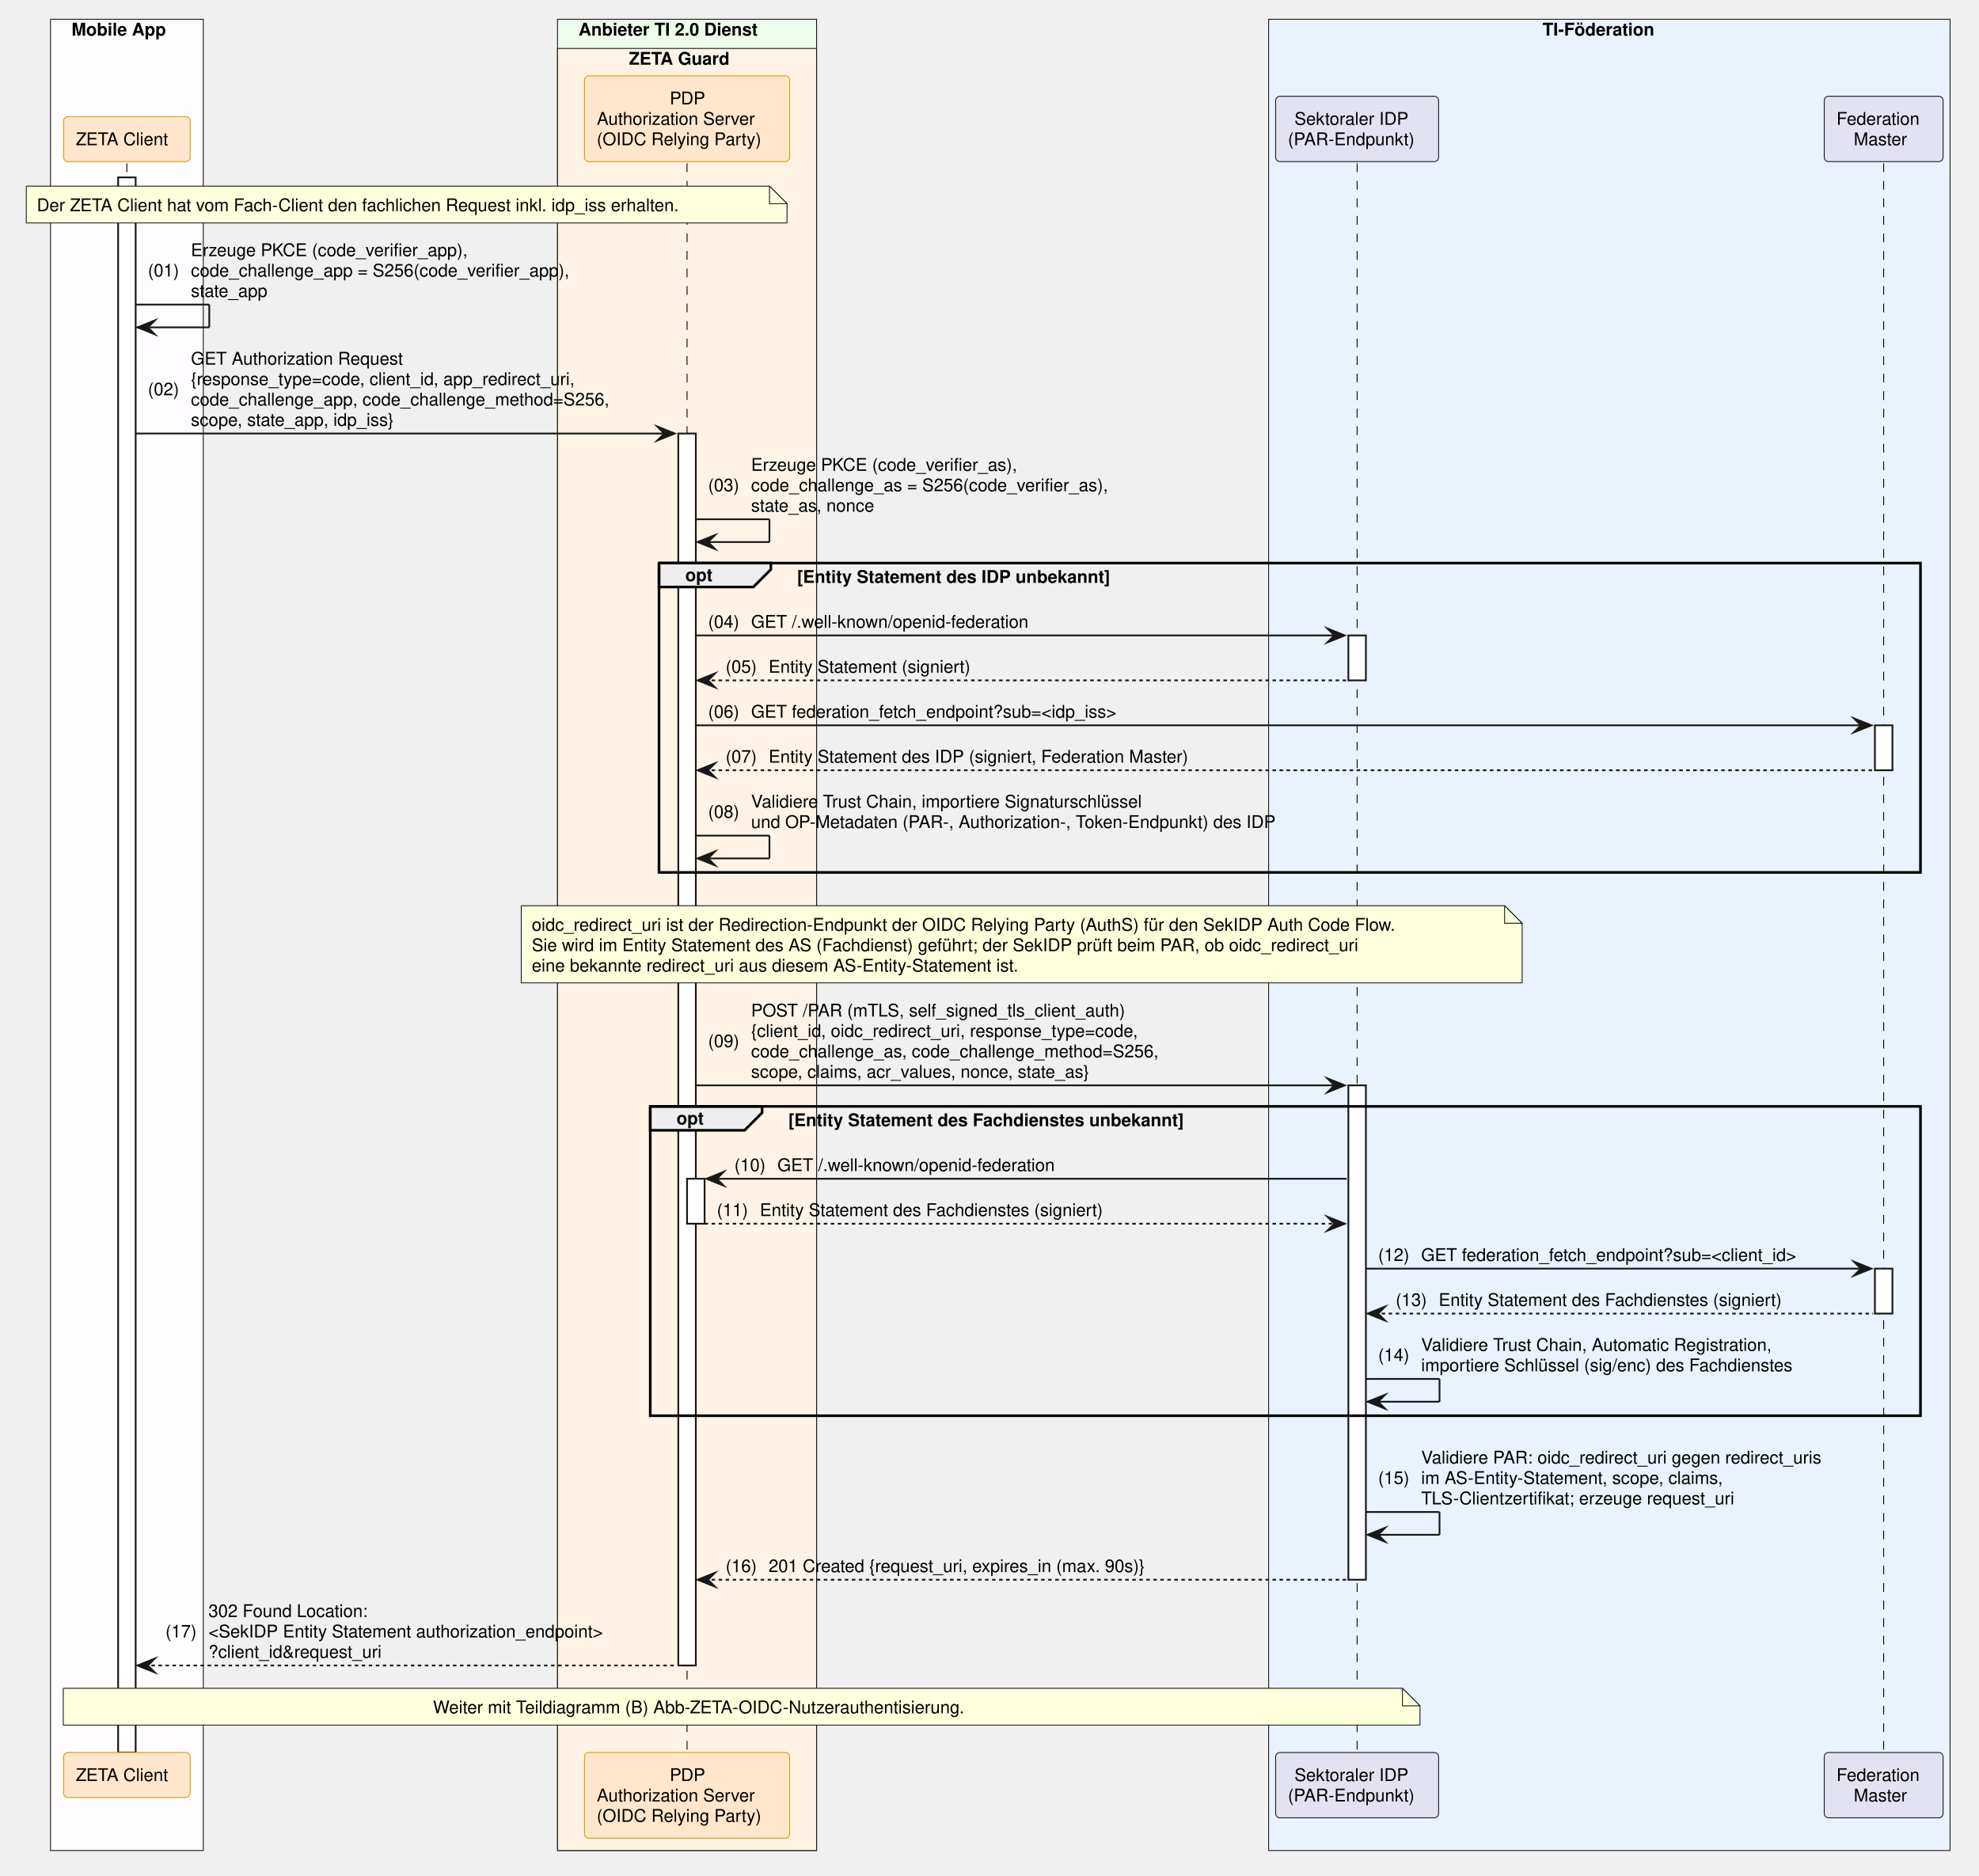
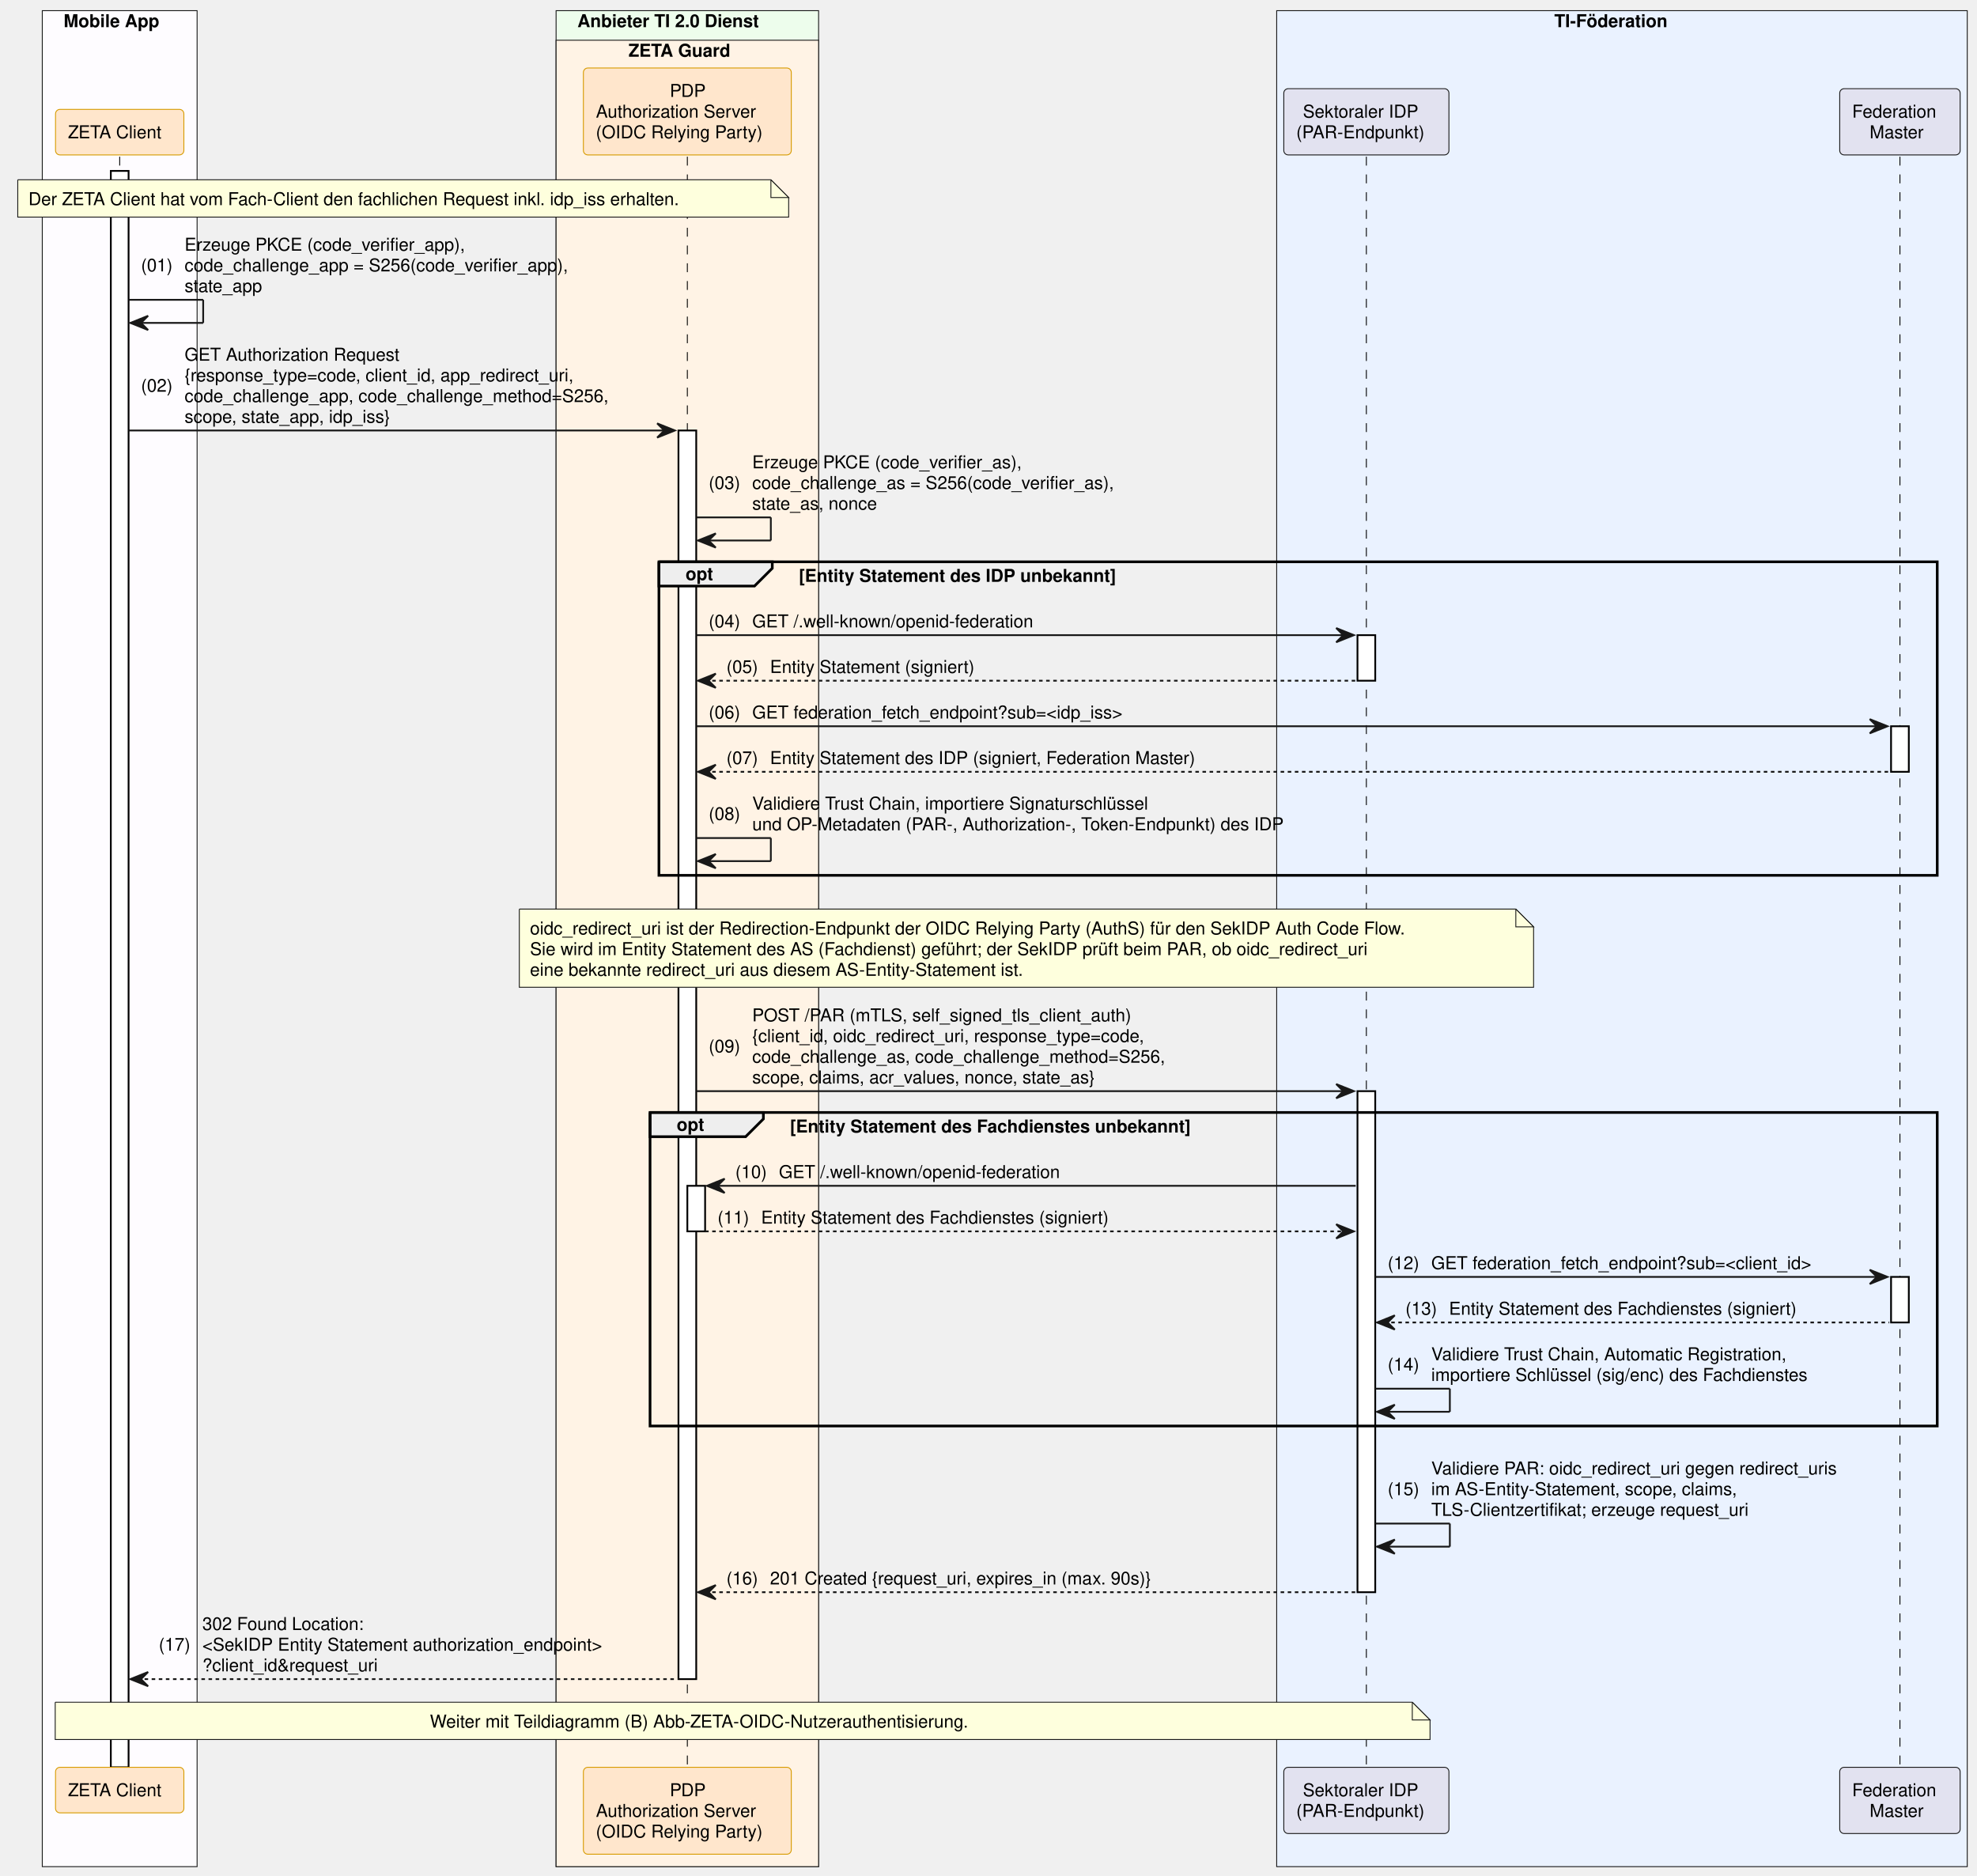
- <svg xmlns="http://www.w3.org/2000/svg" contentStyleType="text/css" data-diagram-type="SEQUENCE" height="1070px" preserveAspectRatio="none" style="width:1129px;height:1070px;background:#FFFFFF;" version="1.1" viewBox="0 0 1129 1070" width="1129px" zoomAndPan="magnify">
+ <svg xmlns="http://www.w3.org/2000/svg" contentStyleType="text/css" data-diagram-type="SEQUENCE" height="1056px" preserveAspectRatio="none" style="width:1113px;height:1056px;background:#FFFFFF;" version="1.1" viewBox="0 0 1113 1056" width="1113px" zoomAndPan="magnify">
  <defs />
  <g>
-     <rect fill="#FEFCFF" height="1044.75" style="stroke:#181818;stroke-width:0.5;" width="87.154" x="28.809" y="11" />
-     <text fill="#000000" font-family="Helvetica" font-size="10" font-weight="700" x="40.809" y="20.282">Mobile App</text>
-     <rect fill="#EDFDEC" height="1044.75" style="stroke:#181818;stroke-width:0.5;" width="147.784" x="318.066" y="11" />
-     <text fill="#000000" font-family="Helvetica" font-size="10" font-weight="700" x="330.066" y="20.282">Anbieter TI 2.0 Dienst</text>
-     <rect fill="#FFF3E5" height="1028.109" style="stroke:#181818;stroke-width:0.5;" width="147.784" x="318.066" y="27.641" />
-     <text fill="#000000" font-family="Helvetica" font-size="10" font-weight="700" x="358.814" y="36.923">ZETA Guard</text>
-     <rect fill="#EAF2FF" height="1044.75" style="stroke:#181818;stroke-width:0.5;" width="388.772" x="723.741" y="11" />
-     <text fill="#000000" font-family="Helvetica" font-size="10" font-weight="700" x="880.022" y="20.282">TI-Föderation</text>
+     <rect fill="#FEFCFF" height="1044.75" style="stroke:#181818;stroke-width:0.5;" width="87.154" x="23.809" y="6" />
+     <text fill="#000000" font-family="Helvetica" font-size="10" font-weight="bold" x="35.809" y="15.282">Mobile App</text>
+     <rect fill="#EDFDEC" height="1044.75" style="stroke:#181818;stroke-width:0.5;" width="147.784" x="313.066" y="6" />
+     <text fill="#000000" font-family="Helvetica" font-size="10" font-weight="bold" x="325.066" y="15.282">Anbieter TI 2.0 Dienst</text>
+     <rect fill="#FFF3E5" height="1028.109" style="stroke:#181818;stroke-width:0.5;" width="147.784" x="313.066" y="22.641" />
+     <text fill="#000000" font-family="Helvetica" font-size="10" font-weight="bold" x="353.814" y="31.923">ZETA Guard</text>
+     <rect fill="#EAF2FF" height="1044.75" style="stroke:#181818;stroke-width:0.5;" width="388.772" x="718.741" y="6" />
+     <text fill="#000000" font-family="Helvetica" font-size="10" font-weight="bold" x="875.022" y="15.282">TI-Föderation</text>
    <g>
-       <rect fill="#000000" fill-opacity="0" height="906.625" width="8" x="68.886" y="93.203" />
-       <line style="stroke:#000000;stroke-width:0.5;stroke-dasharray:5,5;" x1="72.386" x2="72.386" y1="93.203" y2="999.828" />
+       <rect fill="#000000" fill-opacity="0" height="906.625" width="8" x="63.886" y="88.203" />
+       <line style="stroke:#000000;stroke-width:0.5;stroke-dasharray:5.0,5.0;" x1="67.386" x2="67.386" y1="88.203" y2="994.828" />
    </g>
    <g>
-       <rect fill="#FFFFFF" height="898.625" style="stroke:#181818;stroke-width:1;" width="10" x="67.386" y="101.203" />
+       <rect fill="#FFFFFF" height="898.625" style="stroke:#000000;stroke-width:1;" width="10" x="62.386" y="96.203" />
    </g>
    <g>
-       <rect fill="#000000" fill-opacity="0" height="906.625" width="8" x="388.459" y="93.203" />
-       <line style="stroke:#000000;stroke-width:0.5;stroke-dasharray:5,5;" x1="391.959" x2="391.959" y1="93.203" y2="999.828" />
+       <rect fill="#000000" fill-opacity="0" height="906.625" width="8" x="383.459" y="88.203" />
+       <line style="stroke:#000000;stroke-width:0.5;stroke-dasharray:5.0,5.0;" x1="386.959" x2="386.959" y1="88.203" y2="994.828" />
    </g>
    <g>
-       <rect fill="#FFFFFF" height="702.859" style="stroke:#181818;stroke-width:1;" width="10" x="386.959" y="247.328" />
+       <rect fill="#FFFFFF" height="702.859" style="stroke:#000000;stroke-width:1;" width="10" x="381.959" y="242.328" />
    </g>
    <g>
-       <rect fill="#FFFFFF" height="25.641" style="stroke:#181818;stroke-width:1;" width="10" x="391.959" y="672.5" />
+       <rect fill="#FFFFFF" height="25.641" style="stroke:#000000;stroke-width:1;" width="10" x="386.959" y="667.5" />
    </g>
    <g>
-       <rect fill="#000000" fill-opacity="0" height="906.625" width="8" x="770.726" y="93.203" />
-       <line style="stroke:#000000;stroke-width:0.5;stroke-dasharray:5,5;" x1="774.226" x2="774.226" y1="93.203" y2="999.828" />
+       <rect fill="#000000" fill-opacity="0" height="906.625" width="8" x="765.726" y="88.203" />
+       <line style="stroke:#000000;stroke-width:0.5;stroke-dasharray:5.0,5.0;" x1="769.226" x2="769.226" y1="88.203" y2="994.828" />
    </g>
    <g>
-       <rect fill="#FFFFFF" height="25.641" style="stroke:#181818;stroke-width:1;" width="10" x="769.226" y="362.531" />
+       <rect fill="#FFFFFF" height="25.641" style="stroke:#000000;stroke-width:1;" width="10" x="764.226" y="357.531" />
    </g>
    <g>
-       <rect fill="#FFFFFF" height="282.047" style="stroke:#181818;stroke-width:1;" width="10" x="769.226" y="619.219" />
+       <rect fill="#FFFFFF" height="282.047" style="stroke:#000000;stroke-width:1;" width="10" x="764.226" y="614.219" />
    </g>
    <g>
-       <rect fill="#000000" fill-opacity="0" height="906.625" width="8" x="1071.114" y="93.203" />
-       <line style="stroke:#000000;stroke-width:0.5;stroke-dasharray:5,5;" x1="1074.614" x2="1074.614" y1="93.203" y2="999.828" />
+       <rect fill="#000000" fill-opacity="0" height="906.625" width="8" x="1066.114" y="88.203" />
+       <line style="stroke:#000000;stroke-width:0.5;stroke-dasharray:5.0,5.0;" x1="1069.614" x2="1069.614" y1="88.203" y2="994.828" />
    </g>
    <g>
-       <rect fill="#FFFFFF" height="25.641" style="stroke:#181818;stroke-width:1;" width="10" x="1069.614" y="413.812" />
+       <rect fill="#FFFFFF" height="25.641" style="stroke:#000000;stroke-width:1;" width="10" x="1064.614" y="408.812" />
    </g>
    <g>
-       <rect fill="#FFFFFF" height="25.641" style="stroke:#181818;stroke-width:1;" width="10" x="1069.614" y="723.781" />
+       <rect fill="#FFFFFF" height="25.641" style="stroke:#000000;stroke-width:1;" width="10" x="1064.614" y="718.781" />
    </g>
-     <rect fill="#FFE6CC" height="25.641" rx="2.5" ry="2.5" style="stroke:#D79B00;stroke-width:0.5;" width="72.247" x="36.263" y="66.562" />
-     <text fill="#000000" font-family="Helvetica" font-size="10" x="43.263" y="82.845">ZETA Client</text>
-     <rect fill="#FFE6CC" height="48.922" rx="2.5" ry="2.5" style="stroke:#D79B00;stroke-width:0.5;" width="117.032" x="333.442" y="43.281" />
-     <text fill="#000000" font-family="Helvetica" font-size="10" x="382.078" y="59.563">PDP</text>
-     <text fill="#000000" font-family="Helvetica" font-size="10" x="340.484" y="71.204">Authorization Server</text>
-     <text fill="#000000" font-family="Helvetica" font-size="10" x="340.442" y="82.845">(OIDC Relying Party)</text>
-     <rect fill="#E2E2F0" height="37.281" rx="2.5" ry="2.5" style="stroke:#181818;stroke-width:0.5;" width="92.97" x="727.741" y="54.922" />
-     <text fill="#000000" font-family="Helvetica" font-size="10" x="738.491" y="71.204">Sektoraler IDP</text>
-     <text fill="#000000" font-family="Helvetica" font-size="10" x="734.741" y="82.845">(PAR-Endpunkt)</text>
-     <rect fill="#E2E2F0" height="37.281" rx="2.5" ry="2.5" style="stroke:#181818;stroke-width:0.5;" width="67.799" x="1040.714" y="54.922" />
-     <text fill="#000000" font-family="Helvetica" font-size="10" x="1047.714" y="71.204">Federation</text>
-     <text fill="#000000" font-family="Helvetica" font-size="10" x="1057.539" y="82.845">Master</text>
-     <rect fill="#FFE6CC" height="25.641" rx="2.5" ry="2.5" style="stroke:#D79B00;stroke-width:0.5;" width="72.247" x="36.263" y="999.828" />
-     <text fill="#000000" font-family="Helvetica" font-size="10" x="43.263" y="1016.11">ZETA Client</text>
-     <rect fill="#FFE6CC" height="48.922" rx="2.5" ry="2.5" style="stroke:#D79B00;stroke-width:0.5;" width="117.032" x="333.442" y="999.828" />
-     <text fill="#000000" font-family="Helvetica" font-size="10" x="382.078" y="1016.11">PDP</text>
-     <text fill="#000000" font-family="Helvetica" font-size="10" x="340.484" y="1027.751">Authorization Server</text>
-     <text fill="#000000" font-family="Helvetica" font-size="10" x="340.442" y="1039.392">(OIDC Relying Party)</text>
-     <rect fill="#E2E2F0" height="37.281" rx="2.5" ry="2.5" style="stroke:#181818;stroke-width:0.5;" width="92.97" x="727.741" y="999.828" />
-     <text fill="#000000" font-family="Helvetica" font-size="10" x="738.491" y="1016.11">Sektoraler IDP</text>
-     <text fill="#000000" font-family="Helvetica" font-size="10" x="734.741" y="1027.751">(PAR-Endpunkt)</text>
-     <rect fill="#E2E2F0" height="37.281" rx="2.5" ry="2.5" style="stroke:#181818;stroke-width:0.5;" width="67.799" x="1040.714" y="999.828" />
-     <text fill="#000000" font-family="Helvetica" font-size="10" x="1047.714" y="1016.11">Federation</text>
-     <text fill="#000000" font-family="Helvetica" font-size="10" x="1057.539" y="1027.751">Master</text>
-     <path d="M15,106.203 L15,127.203 L449,127.203 L449,116.203 L439,106.203 L15,106.203" fill="#FEFFDD" style="stroke:#181818;stroke-width:0.5;" />
-     <path d="M439,106.203 L439,116.203 L449,116.203 L439,106.203" fill="#FEFFDD" style="stroke:#181818;stroke-width:0.5;" />
-     <text fill="#000000" font-family="Helvetica" font-size="10" x="21" y="120.485">Der ZETA Client hat vom Fach-Client den fachlichen Request inkl. idp_iss erhalten.</text>
-     <line style="stroke:#181818;stroke-width:1;" x1="77.386" x2="119.386" y1="173.766" y2="173.766" />
-     <line style="stroke:#181818;stroke-width:1;" x1="119.386" x2="119.386" y1="173.766" y2="186.766" />
-     <line style="stroke:#181818;stroke-width:1;" x1="78.386" x2="119.386" y1="186.766" y2="186.766" />
-     <polygon fill="#181818" points="88.386,182.766,78.386,186.766,88.386,190.766,84.386,186.766" style="stroke:#181818;stroke-width:1;stroke-linejoin:miter;stroke-miterlimit:10;" />
-     <text fill="#000000" font-family="Helvetica" font-size="10" x="84.386" y="157.767">(01)</text>
-     <text fill="#000000" font-family="Helvetica" font-size="10" x="108.914" y="146.126">Erzeuge PKCE (code_verifier_app),</text>
-     <text fill="#000000" font-family="Helvetica" font-size="10" x="108.914" y="157.767">code_challenge_app = S256(code_verifier_app),</text>
-     <text fill="#000000" font-family="Helvetica" font-size="10" x="108.914" y="169.407">state_app</text>
-     <polygon fill="#181818" points="374.959,243.328,384.959,247.328,374.959,251.328,378.959,247.328" style="stroke:#181818;stroke-width:1;stroke-linejoin:miter;stroke-miterlimit:10;" />
-     <line style="stroke:#181818;stroke-width:1;" x1="77.386" x2="380.959" y1="247.328" y2="247.328" />
-     <text fill="#000000" font-family="Helvetica" font-size="10" x="84.386" y="225.509">(02)</text>
-     <text fill="#000000" font-family="Helvetica" font-size="10" x="108.914" y="208.048">GET Authorization Request</text>
-     <text fill="#000000" font-family="Helvetica" font-size="10" x="108.914" y="219.689">{response_type=code, client_id, app_redirect_uri,</text>
-     <text fill="#000000" font-family="Helvetica" font-size="10" x="108.914" y="231.329">code_challenge_app, code_challenge_method=S256,</text>
-     <text fill="#000000" font-family="Helvetica" font-size="10" x="108.914" y="242.97">scope, state_app, idp_iss}</text>
-     <line style="stroke:#181818;stroke-width:1;" x1="396.959" x2="438.959" y1="296.25" y2="296.25" />
-     <line style="stroke:#181818;stroke-width:1;" x1="438.959" x2="438.959" y1="296.25" y2="309.25" />
-     <line style="stroke:#181818;stroke-width:1;" x1="397.959" x2="438.959" y1="309.25" y2="309.25" />
-     <polygon fill="#181818" points="407.959,305.25,397.959,309.25,407.959,313.25,403.959,309.25" style="stroke:#181818;stroke-width:1;stroke-linejoin:miter;stroke-miterlimit:10;" />
-     <text fill="#000000" font-family="Helvetica" font-size="10" x="403.959" y="280.251">(03)</text>
-     <text fill="#000000" font-family="Helvetica" font-size="10" x="428.486" y="268.61">Erzeuge PKCE (code_verifier_as),</text>
-     <text fill="#000000" font-family="Helvetica" font-size="10" x="428.486" y="280.251">code_challenge_as = S256(code_verifier_as),</text>
-     <text fill="#000000" font-family="Helvetica" font-size="10" x="428.486" y="291.892">state_as, nonce</text>
-     <path d="M375.959,321.25 L439.767,321.25 L439.767,324.891 L429.767,334.891 L375.959,334.891 L375.959,321.25" fill="#EEEEEE" style="stroke:#000000;stroke-width:1.5;" />
-     <rect fill="none" height="176.484" style="stroke:#000000;stroke-width:1.5;" width="719.655" x="375.959" y="321.25" />
-     <text fill="#000000" font-family="Helvetica" font-size="10" font-weight="700" x="390.959" y="331.532">opt</text>
-     <text fill="#000000" font-family="Helvetica" font-size="10" font-weight="700" x="454.767" y="332.532">[Entity Statement des IDP unbekannt]</text>
-     <polygon fill="#181818" points="757.226,358.531,767.226,362.531,757.226,366.531,761.226,362.531" style="stroke:#181818;stroke-width:1;stroke-linejoin:miter;stroke-miterlimit:10;" />
-     <line style="stroke:#181818;stroke-width:1;" x1="396.959" x2="763.226" y1="362.531" y2="362.531" />
-     <text fill="#000000" font-family="Helvetica" font-size="10" x="403.959" y="358.173">(04)</text>
-     <text fill="#000000" font-family="Helvetica" font-size="10" x="428.486" y="358.173">GET /.well-known/openid-federation</text>
-     <polygon fill="#181818" points="407.959,384.172,397.959,388.172,407.959,392.172,403.959,388.172" style="stroke:#181818;stroke-width:1;stroke-linejoin:miter;stroke-miterlimit:10;" />
-     <line style="stroke:#181818;stroke-width:1;stroke-dasharray:2,2;" x1="401.959" x2="768.226" y1="388.172" y2="388.172" />
-     <text fill="#000000" font-family="Helvetica" font-size="10" x="413.959" y="383.813">(05)</text>
-     <text fill="#000000" font-family="Helvetica" font-size="10" x="438.486" y="383.813">Entity Statement (signiert)</text>
-     <polygon fill="#181818" points="1057.614,409.812,1067.614,413.812,1057.614,417.812,1061.614,413.812" style="stroke:#181818;stroke-width:1;stroke-linejoin:miter;stroke-miterlimit:10;" />
-     <line style="stroke:#181818;stroke-width:1;" x1="396.959" x2="1063.614" y1="413.812" y2="413.812" />
-     <text fill="#000000" font-family="Helvetica" font-size="10" x="403.959" y="409.454">(06)</text>
-     <text fill="#000000" font-family="Helvetica" font-size="10" x="428.486" y="409.454">GET federation_fetch_endpoint?sub=&lt;idp_iss&gt;</text>
-     <polygon fill="#181818" points="407.959,435.453,397.959,439.453,407.959,443.453,403.959,439.453" style="stroke:#181818;stroke-width:1;stroke-linejoin:miter;stroke-miterlimit:10;" />
-     <line style="stroke:#181818;stroke-width:1;stroke-dasharray:2,2;" x1="401.959" x2="1068.614" y1="439.453" y2="439.453" />
-     <text fill="#000000" font-family="Helvetica" font-size="10" x="413.959" y="435.095">(07)</text>
-     <text fill="#000000" font-family="Helvetica" font-size="10" x="438.486" y="435.095">Entity Statement des IDP (signiert, Federation Master)</text>
-     <line style="stroke:#181818;stroke-width:1;" x1="396.959" x2="438.959" y1="476.734" y2="476.734" />
-     <line style="stroke:#181818;stroke-width:1;" x1="438.959" x2="438.959" y1="476.734" y2="489.734" />
-     <line style="stroke:#181818;stroke-width:1;" x1="397.959" x2="438.959" y1="489.734" y2="489.734" />
-     <polygon fill="#181818" points="407.959,485.734,397.959,489.734,407.959,493.734,403.959,489.734" style="stroke:#181818;stroke-width:1;stroke-linejoin:miter;stroke-miterlimit:10;" />
-     <text fill="#000000" font-family="Helvetica" font-size="10" x="403.959" y="466.556">(08)</text>
-     <text fill="#000000" font-family="Helvetica" font-size="10" x="428.486" y="460.735">Validiere Trust Chain, importiere Signaturschlüssel</text>
-     <text fill="#000000" font-family="Helvetica" font-size="10" x="428.486" y="472.376">und OP-Metadaten (PAR-, Authorization-, Token-Endpunkt) des IDP</text>
-     <path d="M297.368,516.734 L297.368,560.734 L868.368,560.734 L868.368,526.734 L858.368,516.734 L297.368,516.734" fill="#FEFFDD" style="stroke:#181818;stroke-width:0.5;" />
-     <path d="M858.368,516.734 L858.368,526.734 L868.368,526.734 L858.368,516.734" fill="#FEFFDD" style="stroke:#181818;stroke-width:0.5;" />
-     <text fill="#000000" font-family="Helvetica" font-size="10" x="303.368" y="531.017">oidc_redirect_uri ist der Redirection-Endpunkt der OIDC Relying Party (AuthS) für den SekIDP Auth Code Flow.</text>
-     <text fill="#000000" font-family="Helvetica" font-size="10" x="303.368" y="542.657">Sie wird im Entity Statement des AS (Fachdienst) geführt; der SekIDP prüft beim PAR, ob oidc_redirect_uri</text>
-     <text fill="#000000" font-family="Helvetica" font-size="10" x="303.368" y="554.298">eine bekannte redirect_uri aus diesem AS-Entity-Statement ist.</text>
-     <polygon fill="#181818" points="757.226,615.219,767.226,619.219,757.226,623.219,761.226,619.219" style="stroke:#181818;stroke-width:1;stroke-linejoin:miter;stroke-miterlimit:10;" />
-     <line style="stroke:#181818;stroke-width:1;" x1="396.959" x2="763.226" y1="619.219" y2="619.219" />
-     <text fill="#000000" font-family="Helvetica" font-size="10" x="403.959" y="597.399">(09)</text>
-     <text fill="#000000" font-family="Helvetica" font-size="10" x="428.486" y="579.938">POST /PAR (mTLS, self_signed_tls_client_auth)</text>
-     <text fill="#000000" font-family="Helvetica" font-size="10" x="428.486" y="591.579">{client_id, oidc_redirect_uri, response_type=code,</text>
-     <text fill="#000000" font-family="Helvetica" font-size="10" x="428.486" y="603.22">code_challenge_as, code_challenge_method=S256,</text>
-     <text fill="#000000" font-family="Helvetica" font-size="10" x="428.486" y="614.86">scope, claims, acr_values, nonce, state_as}</text>
-     <path d="M370.959,631.219 L434.767,631.219 L434.767,634.859 L424.767,644.859 L370.959,644.859 L370.959,631.219" fill="#EEEEEE" style="stroke:#000000;stroke-width:1.5;" />
-     <rect fill="none" height="176.484" style="stroke:#000000;stroke-width:1.5;" width="724.655" x="370.959" y="631.219" />
-     <text fill="#000000" font-family="Helvetica" font-size="10" font-weight="700" x="385.959" y="641.501">opt</text>
-     <text fill="#000000" font-family="Helvetica" font-size="10" font-weight="700" x="449.767" y="642.501">[Entity Statement des Fachdienstes unbekannt]</text>
-     <polygon fill="#181818" points="412.959,668.5,402.959,672.5,412.959,676.5,408.959,672.5" style="stroke:#181818;stroke-width:1;stroke-linejoin:miter;stroke-miterlimit:10;" />
-     <line style="stroke:#181818;stroke-width:1;" x1="406.959" x2="768.226" y1="672.5" y2="672.5" />
-     <text fill="#000000" font-family="Helvetica" font-size="10" x="418.959" y="668.142">(10)</text>
-     <text fill="#000000" font-family="Helvetica" font-size="10" x="443.486" y="668.142">GET /.well-known/openid-federation</text>
-     <polygon fill="#181818" points="757.226,694.141,767.226,698.141,757.226,702.141,761.226,698.141" style="stroke:#181818;stroke-width:1;stroke-linejoin:miter;stroke-miterlimit:10;" />
-     <line style="stroke:#181818;stroke-width:1;stroke-dasharray:2,2;" x1="401.959" x2="763.226" y1="698.141" y2="698.141" />
-     <text fill="#000000" font-family="Helvetica" font-size="10" x="408.959" y="693.782">(11)</text>
-     <text fill="#000000" font-family="Helvetica" font-size="10" x="433.486" y="693.782">Entity Statement des Fachdienstes (signiert)</text>
-     <polygon fill="#181818" points="1057.614,719.781,1067.614,723.781,1057.614,727.781,1061.614,723.781" style="stroke:#181818;stroke-width:1;stroke-linejoin:miter;stroke-miterlimit:10;" />
-     <line style="stroke:#181818;stroke-width:1;" x1="779.226" x2="1063.614" y1="723.781" y2="723.781" />
-     <text fill="#000000" font-family="Helvetica" font-size="10" x="786.226" y="719.423">(12)</text>
-     <text fill="#000000" font-family="Helvetica" font-size="10" x="810.753" y="719.423">GET federation_fetch_endpoint?sub=&lt;client_id&gt;</text>
-     <polygon fill="#181818" points="790.226,745.422,780.226,749.422,790.226,753.422,786.226,749.422" style="stroke:#181818;stroke-width:1;stroke-linejoin:miter;stroke-miterlimit:10;" />
-     <line style="stroke:#181818;stroke-width:1;stroke-dasharray:2,2;" x1="784.226" x2="1068.614" y1="749.422" y2="749.422" />
-     <text fill="#000000" font-family="Helvetica" font-size="10" x="796.226" y="745.063">(13)</text>
-     <text fill="#000000" font-family="Helvetica" font-size="10" x="820.753" y="745.063">Entity Statement des Fachdienstes (signiert)</text>
-     <line style="stroke:#181818;stroke-width:1;" x1="779.226" x2="821.226" y1="786.703" y2="786.703" />
-     <line style="stroke:#181818;stroke-width:1;" x1="821.226" x2="821.226" y1="786.703" y2="799.703" />
-     <line style="stroke:#181818;stroke-width:1;" x1="780.226" x2="821.226" y1="799.703" y2="799.703" />
-     <polygon fill="#181818" points="790.226,795.703,780.226,799.703,790.226,803.703,786.226,799.703" style="stroke:#181818;stroke-width:1;stroke-linejoin:miter;stroke-miterlimit:10;" />
-     <text fill="#000000" font-family="Helvetica" font-size="10" x="786.226" y="776.524">(14)</text>
-     <text fill="#000000" font-family="Helvetica" font-size="10" x="810.753" y="770.704">Validiere Trust Chain, Automatic Registration,</text>
-     <text fill="#000000" font-family="Helvetica" font-size="10" x="810.753" y="782.345">importiere Schlüssel (sig/enc) des Fachdienstes</text>
-     <line style="stroke:#181818;stroke-width:1;" x1="779.226" x2="821.226" y1="862.625" y2="862.625" />
-     <line style="stroke:#181818;stroke-width:1;" x1="821.226" x2="821.226" y1="862.625" y2="875.625" />
-     <line style="stroke:#181818;stroke-width:1;" x1="780.226" x2="821.226" y1="875.625" y2="875.625" />
-     <polygon fill="#181818" points="790.226,871.625,780.226,875.625,790.226,879.625,786.226,875.625" style="stroke:#181818;stroke-width:1;stroke-linejoin:miter;stroke-miterlimit:10;" />
-     <text fill="#000000" font-family="Helvetica" font-size="10" x="786.226" y="846.626">(15)</text>
-     <text fill="#000000" font-family="Helvetica" font-size="10" x="810.753" y="834.985">Validiere PAR: oidc_redirect_uri gegen redirect_uris</text>
-     <text fill="#000000" font-family="Helvetica" font-size="10" x="810.753" y="846.626">im AS-Entity-Statement, scope, claims,</text>
-     <text fill="#000000" font-family="Helvetica" font-size="10" x="810.753" y="858.267">TLS-Clientzertifikat; erzeuge request_uri</text>
-     <polygon fill="#181818" points="407.959,897.266,397.959,901.266,407.959,905.266,403.959,901.266" style="stroke:#181818;stroke-width:1;stroke-linejoin:miter;stroke-miterlimit:10;" />
-     <line style="stroke:#181818;stroke-width:1;stroke-dasharray:2,2;" x1="401.959" x2="768.226" y1="901.266" y2="901.266" />
-     <text fill="#000000" font-family="Helvetica" font-size="10" x="413.959" y="896.907">(16)</text>
-     <text fill="#000000" font-family="Helvetica" font-size="10" x="438.486" y="896.907">201 Created {request_uri, expires_in (max. 90s)}</text>
-     <polygon fill="#181818" points="88.386,946.188,78.386,950.188,88.386,954.188,84.386,950.188" style="stroke:#181818;stroke-width:1;stroke-linejoin:miter;stroke-miterlimit:10;" />
-     <line style="stroke:#181818;stroke-width:1;stroke-dasharray:2,2;" x1="82.386" x2="385.959" y1="950.188" y2="950.188" />
-     <text fill="#000000" font-family="Helvetica" font-size="10" x="94.386" y="934.188">(17)</text>
-     <text fill="#000000" font-family="Helvetica" font-size="10" x="118.914" y="922.548">302 Found Location:</text>
-     <text fill="#000000" font-family="Helvetica" font-size="10" x="118.914" y="934.188">&lt;SekIDP Entity Statement authorization_endpoint&gt;</text>
-     <text fill="#000000" font-family="Helvetica" font-size="10" x="118.914" y="945.829">?client_id&amp;request_uri</text>
-     <path d="M36.082,963.188 L36.082,984.188 L810.082,984.188 L810.082,973.188 L800.082,963.188 L36.082,963.188" fill="#FEFFDD" style="stroke:#181818;stroke-width:0.5;" />
-     <path d="M800.082,963.188 L800.082,973.188 L810.082,973.188 L800.082,963.188" fill="#FEFFDD" style="stroke:#181818;stroke-width:0.5;" />
-     <text fill="#000000" font-family="Helvetica" font-size="10" x="247.024" y="977.47">Weiter mit Teildiagramm (B) Abb-ZETA-OIDC-Nutzerauthentisierung.</text>
+     <rect fill="#FFE6CC" height="25.641" rx="2.5" ry="2.5" style="stroke:#D79B00;stroke-width:0.5;" width="72.247" x="31.263" y="61.562" />
+     <text fill="#000000" font-family="Helvetica" font-size="10" x="38.263" y="77.845">ZETA Client</text>
+     <rect fill="#FFE6CC" height="48.922" rx="2.5" ry="2.5" style="stroke:#D79B00;stroke-width:0.5;" width="117.032" x="328.442" y="38.281" />
+     <text fill="#000000" font-family="Helvetica" font-size="10" x="377.078" y="54.563">PDP</text>
+     <text fill="#000000" font-family="Helvetica" font-size="10" x="335.484" y="66.204">Authorization Server</text>
+     <text fill="#000000" font-family="Helvetica" font-size="10" x="335.442" y="77.845">(OIDC Relying Party)</text>
+     <rect fill="#E2E2F0" height="37.281" rx="2.5" ry="2.5" style="stroke:#181818;stroke-width:0.5;" width="92.97" x="722.741" y="49.922" />
+     <text fill="#000000" font-family="Helvetica" font-size="10" x="733.491" y="66.204">Sektoraler IDP</text>
+     <text fill="#000000" font-family="Helvetica" font-size="10" x="729.741" y="77.845">(PAR-Endpunkt)</text>
+     <rect fill="#E2E2F0" height="37.281" rx="2.5" ry="2.5" style="stroke:#181818;stroke-width:0.5;" width="67.799" x="1035.714" y="49.922" />
+     <text fill="#000000" font-family="Helvetica" font-size="10" x="1042.714" y="66.204">Federation</text>
+     <text fill="#000000" font-family="Helvetica" font-size="10" x="1052.539" y="77.845">Master</text>
+     <rect fill="#FFE6CC" height="25.641" rx="2.5" ry="2.5" style="stroke:#D79B00;stroke-width:0.5;" width="72.247" x="31.263" y="994.828" />
+     <text fill="#000000" font-family="Helvetica" font-size="10" x="38.263" y="1011.11">ZETA Client</text>
+     <rect fill="#FFE6CC" height="48.922" rx="2.5" ry="2.5" style="stroke:#D79B00;stroke-width:0.5;" width="117.032" x="328.442" y="994.828" />
+     <text fill="#000000" font-family="Helvetica" font-size="10" x="377.078" y="1011.11">PDP</text>
+     <text fill="#000000" font-family="Helvetica" font-size="10" x="335.484" y="1022.751">Authorization Server</text>
+     <text fill="#000000" font-family="Helvetica" font-size="10" x="335.442" y="1034.392">(OIDC Relying Party)</text>
+     <rect fill="#E2E2F0" height="37.281" rx="2.5" ry="2.5" style="stroke:#181818;stroke-width:0.5;" width="92.97" x="722.741" y="994.828" />
+     <text fill="#000000" font-family="Helvetica" font-size="10" x="733.491" y="1011.11">Sektoraler IDP</text>
+     <text fill="#000000" font-family="Helvetica" font-size="10" x="729.741" y="1022.751">(PAR-Endpunkt)</text>
+     <rect fill="#E2E2F0" height="37.281" rx="2.5" ry="2.5" style="stroke:#181818;stroke-width:0.5;" width="67.799" x="1035.714" y="994.828" />
+     <text fill="#000000" font-family="Helvetica" font-size="10" x="1042.714" y="1011.11">Federation</text>
+     <text fill="#000000" font-family="Helvetica" font-size="10" x="1052.539" y="1022.751">Master</text>
+     <path d="M10,101.203 L10,122.203 L444,122.203 L444,111.203 L434,101.203 L10,101.203" fill="#FEFFDD" style="stroke:#181818;stroke-width:0.5;" />
+     <path d="M434,101.203 L434,111.203 L444,111.203 L434,101.203" fill="#FEFFDD" style="stroke:#181818;stroke-width:0.5;" />
+     <text fill="#000000" font-family="Helvetica" font-size="10" x="16" y="115.485">Der ZETA Client hat vom Fach-Client den fachlichen Request inkl. idp_iss erhalten.</text>
+     <line style="stroke:#181818;stroke-width:1;" x1="72.386" x2="114.386" y1="168.766" y2="168.766" />
+     <line style="stroke:#181818;stroke-width:1;" x1="114.386" x2="114.386" y1="168.766" y2="181.766" />
+     <line style="stroke:#181818;stroke-width:1;" x1="73.386" x2="114.386" y1="181.766" y2="181.766" />
+     <polygon fill="#181818" points="83.386,177.766,73.386,181.766,83.386,185.766,79.386,181.766" style="stroke:#181818;stroke-width:1;" />
+     <text fill="#000000" font-family="Helvetica" font-size="10" x="79.386" y="152.767">(01)</text>
+     <text fill="#000000" font-family="Helvetica" font-size="10" x="103.914" y="141.126">Erzeuge PKCE (code_verifier_app),</text>
+     <text fill="#000000" font-family="Helvetica" font-size="10" x="103.914" y="152.767">code_challenge_app = S256(code_verifier_app),</text>
+     <text fill="#000000" font-family="Helvetica" font-size="10" x="103.914" y="164.407">state_app</text>
+     <polygon fill="#181818" points="369.959,238.328,379.959,242.328,369.959,246.328,373.959,242.328" style="stroke:#181818;stroke-width:1;" />
+     <line style="stroke:#181818;stroke-width:1;" x1="72.386" x2="375.959" y1="242.328" y2="242.328" />
+     <text fill="#000000" font-family="Helvetica" font-size="10" x="79.386" y="220.509">(02)</text>
+     <text fill="#000000" font-family="Helvetica" font-size="10" x="103.914" y="203.048">GET Authorization Request</text>
+     <text fill="#000000" font-family="Helvetica" font-size="10" x="103.914" y="214.689">{response_type=code, client_id, app_redirect_uri,</text>
+     <text fill="#000000" font-family="Helvetica" font-size="10" x="103.914" y="226.329">code_challenge_app, code_challenge_method=S256,</text>
+     <text fill="#000000" font-family="Helvetica" font-size="10" x="103.914" y="237.97">scope, state_app, idp_iss}</text>
+     <line style="stroke:#181818;stroke-width:1;" x1="391.959" x2="433.959" y1="291.25" y2="291.25" />
+     <line style="stroke:#181818;stroke-width:1;" x1="433.959" x2="433.959" y1="291.25" y2="304.25" />
+     <line style="stroke:#181818;stroke-width:1;" x1="392.959" x2="433.959" y1="304.25" y2="304.25" />
+     <polygon fill="#181818" points="402.959,300.25,392.959,304.25,402.959,308.25,398.959,304.25" style="stroke:#181818;stroke-width:1;" />
+     <text fill="#000000" font-family="Helvetica" font-size="10" x="398.959" y="275.251">(03)</text>
+     <text fill="#000000" font-family="Helvetica" font-size="10" x="423.486" y="263.61">Erzeuge PKCE (code_verifier_as),</text>
+     <text fill="#000000" font-family="Helvetica" font-size="10" x="423.486" y="275.251">code_challenge_as = S256(code_verifier_as),</text>
+     <text fill="#000000" font-family="Helvetica" font-size="10" x="423.486" y="286.892">state_as, nonce</text>
+     <path d="M370.959,316.25 L434.767,316.25 L434.767,319.891 L424.767,329.891 L370.959,329.891 L370.959,316.25" fill="#EEEEEE" style="stroke:#000000;stroke-width:1.5;" />
+     <rect fill="none" height="176.484" style="stroke:#000000;stroke-width:1.5;" width="719.655" x="370.959" y="316.25" />
+     <text fill="#000000" font-family="Helvetica" font-size="10" font-weight="bold" x="385.959" y="326.532">opt</text>
+     <text fill="#000000" font-family="Helvetica" font-size="10" font-weight="bold" x="449.767" y="327.532">[Entity Statement des IDP unbekannt]</text>
+     <polygon fill="#181818" points="752.226,353.531,762.226,357.531,752.226,361.531,756.226,357.531" style="stroke:#181818;stroke-width:1;" />
+     <line style="stroke:#181818;stroke-width:1;" x1="391.959" x2="758.226" y1="357.531" y2="357.531" />
+     <text fill="#000000" font-family="Helvetica" font-size="10" x="398.959" y="353.173">(04)</text>
+     <text fill="#000000" font-family="Helvetica" font-size="10" x="423.486" y="353.173">GET /.well-known/openid-federation</text>
+     <polygon fill="#181818" points="402.959,379.172,392.959,383.172,402.959,387.172,398.959,383.172" style="stroke:#181818;stroke-width:1;" />
+     <line style="stroke:#181818;stroke-width:1;stroke-dasharray:2.0,2.0;" x1="396.959" x2="763.226" y1="383.172" y2="383.172" />
+     <text fill="#000000" font-family="Helvetica" font-size="10" x="408.959" y="378.813">(05)</text>
+     <text fill="#000000" font-family="Helvetica" font-size="10" x="433.486" y="378.813">Entity Statement (signiert)</text>
+     <polygon fill="#181818" points="1052.614,404.812,1062.614,408.812,1052.614,412.812,1056.614,408.812" style="stroke:#181818;stroke-width:1;" />
+     <line style="stroke:#181818;stroke-width:1;" x1="391.959" x2="1058.614" y1="408.812" y2="408.812" />
+     <text fill="#000000" font-family="Helvetica" font-size="10" x="398.959" y="404.454">(06)</text>
+     <text fill="#000000" font-family="Helvetica" font-size="10" x="423.486" y="404.454">GET federation_fetch_endpoint?sub=&lt;idp_iss&gt;</text>
+     <polygon fill="#181818" points="402.959,430.453,392.959,434.453,402.959,438.453,398.959,434.453" style="stroke:#181818;stroke-width:1;" />
+     <line style="stroke:#181818;stroke-width:1;stroke-dasharray:2.0,2.0;" x1="396.959" x2="1063.614" y1="434.453" y2="434.453" />
+     <text fill="#000000" font-family="Helvetica" font-size="10" x="408.959" y="430.095">(07)</text>
+     <text fill="#000000" font-family="Helvetica" font-size="10" x="433.486" y="430.095">Entity Statement des IDP (signiert, Federation Master)</text>
+     <line style="stroke:#181818;stroke-width:1;" x1="391.959" x2="433.959" y1="471.734" y2="471.734" />
+     <line style="stroke:#181818;stroke-width:1;" x1="433.959" x2="433.959" y1="471.734" y2="484.734" />
+     <line style="stroke:#181818;stroke-width:1;" x1="392.959" x2="433.959" y1="484.734" y2="484.734" />
+     <polygon fill="#181818" points="402.959,480.734,392.959,484.734,402.959,488.734,398.959,484.734" style="stroke:#181818;stroke-width:1;" />
+     <text fill="#000000" font-family="Helvetica" font-size="10" x="398.959" y="461.556">(08)</text>
+     <text fill="#000000" font-family="Helvetica" font-size="10" x="423.486" y="455.735">Validiere Trust Chain, importiere Signaturschlüssel</text>
+     <text fill="#000000" font-family="Helvetica" font-size="10" x="423.486" y="467.376">und OP-Metadaten (PAR-, Authorization-, Token-Endpunkt) des IDP</text>
+     <path d="M292.368,511.734 L292.368,555.734 L863.368,555.734 L863.368,521.734 L853.368,511.734 L292.368,511.734" fill="#FEFFDD" style="stroke:#181818;stroke-width:0.5;" />
+     <path d="M853.368,511.734 L853.368,521.734 L863.368,521.734 L853.368,511.734" fill="#FEFFDD" style="stroke:#181818;stroke-width:0.5;" />
+     <text fill="#000000" font-family="Helvetica" font-size="10" x="298.368" y="526.017">oidc_redirect_uri ist der Redirection-Endpunkt der OIDC Relying Party (AuthS) für den SekIDP Auth Code Flow.</text>
+     <text fill="#000000" font-family="Helvetica" font-size="10" x="298.368" y="537.657">Sie wird im Entity Statement des AS (Fachdienst) geführt; der SekIDP prüft beim PAR, ob oidc_redirect_uri</text>
+     <text fill="#000000" font-family="Helvetica" font-size="10" x="298.368" y="549.298">eine bekannte redirect_uri aus diesem AS-Entity-Statement ist.</text>
+     <polygon fill="#181818" points="752.226,610.219,762.226,614.219,752.226,618.219,756.226,614.219" style="stroke:#181818;stroke-width:1;" />
+     <line style="stroke:#181818;stroke-width:1;" x1="391.959" x2="758.226" y1="614.219" y2="614.219" />
+     <text fill="#000000" font-family="Helvetica" font-size="10" x="398.959" y="592.399">(09)</text>
+     <text fill="#000000" font-family="Helvetica" font-size="10" x="423.486" y="574.938">POST /PAR (mTLS, self_signed_tls_client_auth)</text>
+     <text fill="#000000" font-family="Helvetica" font-size="10" x="423.486" y="586.579">{client_id, oidc_redirect_uri, response_type=code,</text>
+     <text fill="#000000" font-family="Helvetica" font-size="10" x="423.486" y="598.22">code_challenge_as, code_challenge_method=S256,</text>
+     <text fill="#000000" font-family="Helvetica" font-size="10" x="423.486" y="609.86">scope, claims, acr_values, nonce, state_as}</text>
+     <path d="M365.959,626.219 L429.767,626.219 L429.767,629.859 L419.767,639.859 L365.959,639.859 L365.959,626.219" fill="#EEEEEE" style="stroke:#000000;stroke-width:1.5;" />
+     <rect fill="none" height="176.484" style="stroke:#000000;stroke-width:1.5;" width="724.655" x="365.959" y="626.219" />
+     <text fill="#000000" font-family="Helvetica" font-size="10" font-weight="bold" x="380.959" y="636.501">opt</text>
+     <text fill="#000000" font-family="Helvetica" font-size="10" font-weight="bold" x="444.767" y="637.501">[Entity Statement des Fachdienstes unbekannt]</text>
+     <polygon fill="#181818" points="407.959,663.5,397.959,667.5,407.959,671.5,403.959,667.5" style="stroke:#181818;stroke-width:1;" />
+     <line style="stroke:#181818;stroke-width:1;" x1="401.959" x2="763.226" y1="667.5" y2="667.5" />
+     <text fill="#000000" font-family="Helvetica" font-size="10" x="413.959" y="663.142">(10)</text>
+     <text fill="#000000" font-family="Helvetica" font-size="10" x="438.486" y="663.142">GET /.well-known/openid-federation</text>
+     <polygon fill="#181818" points="752.226,689.141,762.226,693.141,752.226,697.141,756.226,693.141" style="stroke:#181818;stroke-width:1;" />
+     <line style="stroke:#181818;stroke-width:1;stroke-dasharray:2.0,2.0;" x1="396.959" x2="758.226" y1="693.141" y2="693.141" />
+     <text fill="#000000" font-family="Helvetica" font-size="10" x="403.959" y="688.782">(11)</text>
+     <text fill="#000000" font-family="Helvetica" font-size="10" x="428.486" y="688.782">Entity Statement des Fachdienstes (signiert)</text>
+     <polygon fill="#181818" points="1052.614,714.781,1062.614,718.781,1052.614,722.781,1056.614,718.781" style="stroke:#181818;stroke-width:1;" />
+     <line style="stroke:#181818;stroke-width:1;" x1="774.226" x2="1058.614" y1="718.781" y2="718.781" />
+     <text fill="#000000" font-family="Helvetica" font-size="10" x="781.226" y="714.423">(12)</text>
+     <text fill="#000000" font-family="Helvetica" font-size="10" x="805.753" y="714.423">GET federation_fetch_endpoint?sub=&lt;client_id&gt;</text>
+     <polygon fill="#181818" points="785.226,740.422,775.226,744.422,785.226,748.422,781.226,744.422" style="stroke:#181818;stroke-width:1;" />
+     <line style="stroke:#181818;stroke-width:1;stroke-dasharray:2.0,2.0;" x1="779.226" x2="1063.614" y1="744.422" y2="744.422" />
+     <text fill="#000000" font-family="Helvetica" font-size="10" x="791.226" y="740.063">(13)</text>
+     <text fill="#000000" font-family="Helvetica" font-size="10" x="815.753" y="740.063">Entity Statement des Fachdienstes (signiert)</text>
+     <line style="stroke:#181818;stroke-width:1;" x1="774.226" x2="816.226" y1="781.703" y2="781.703" />
+     <line style="stroke:#181818;stroke-width:1;" x1="816.226" x2="816.226" y1="781.703" y2="794.703" />
+     <line style="stroke:#181818;stroke-width:1;" x1="775.226" x2="816.226" y1="794.703" y2="794.703" />
+     <polygon fill="#181818" points="785.226,790.703,775.226,794.703,785.226,798.703,781.226,794.703" style="stroke:#181818;stroke-width:1;" />
+     <text fill="#000000" font-family="Helvetica" font-size="10" x="781.226" y="771.524">(14)</text>
+     <text fill="#000000" font-family="Helvetica" font-size="10" x="805.753" y="765.704">Validiere Trust Chain, Automatic Registration,</text>
+     <text fill="#000000" font-family="Helvetica" font-size="10" x="805.753" y="777.345">importiere Schlüssel (sig/enc) des Fachdienstes</text>
+     <line style="stroke:#181818;stroke-width:1;" x1="774.226" x2="816.226" y1="857.625" y2="857.625" />
+     <line style="stroke:#181818;stroke-width:1;" x1="816.226" x2="816.226" y1="857.625" y2="870.625" />
+     <line style="stroke:#181818;stroke-width:1;" x1="775.226" x2="816.226" y1="870.625" y2="870.625" />
+     <polygon fill="#181818" points="785.226,866.625,775.226,870.625,785.226,874.625,781.226,870.625" style="stroke:#181818;stroke-width:1;" />
+     <text fill="#000000" font-family="Helvetica" font-size="10" x="781.226" y="841.626">(15)</text>
+     <text fill="#000000" font-family="Helvetica" font-size="10" x="805.753" y="829.985">Validiere PAR: oidc_redirect_uri gegen redirect_uris</text>
+     <text fill="#000000" font-family="Helvetica" font-size="10" x="805.753" y="841.626">im AS-Entity-Statement, scope, claims,</text>
+     <text fill="#000000" font-family="Helvetica" font-size="10" x="805.753" y="853.267">TLS-Clientzertifikat; erzeuge request_uri</text>
+     <polygon fill="#181818" points="402.959,892.266,392.959,896.266,402.959,900.266,398.959,896.266" style="stroke:#181818;stroke-width:1;" />
+     <line style="stroke:#181818;stroke-width:1;stroke-dasharray:2.0,2.0;" x1="396.959" x2="763.226" y1="896.266" y2="896.266" />
+     <text fill="#000000" font-family="Helvetica" font-size="10" x="408.959" y="891.907">(16)</text>
+     <text fill="#000000" font-family="Helvetica" font-size="10" x="433.486" y="891.907">201 Created {request_uri, expires_in (max. 90s)}</text>
+     <polygon fill="#181818" points="83.386,941.188,73.386,945.188,83.386,949.188,79.386,945.188" style="stroke:#181818;stroke-width:1;" />
+     <line style="stroke:#181818;stroke-width:1;stroke-dasharray:2.0,2.0;" x1="77.386" x2="380.959" y1="945.188" y2="945.188" />
+     <text fill="#000000" font-family="Helvetica" font-size="10" x="89.386" y="929.188">(17)</text>
+     <text fill="#000000" font-family="Helvetica" font-size="10" x="113.914" y="917.548">302 Found Location:</text>
+     <text fill="#000000" font-family="Helvetica" font-size="10" x="113.914" y="929.188">&lt;SekIDP Entity Statement authorization_endpoint&gt;</text>
+     <text fill="#000000" font-family="Helvetica" font-size="10" x="113.914" y="940.829">?client_id&amp;request_uri</text>
+     <path d="M31.082,958.188 L31.082,979.188 L805.082,979.188 L805.082,968.188 L795.082,958.188 L31.082,958.188" fill="#FEFFDD" style="stroke:#181818;stroke-width:0.5;" />
+     <path d="M795.082,958.188 L795.082,968.188 L805.082,968.188 L795.082,958.188" fill="#FEFFDD" style="stroke:#181818;stroke-width:0.5;" />
+     <text fill="#000000" font-family="Helvetica" font-size="10" x="242.024" y="972.47">Weiter mit Teildiagramm (B) Abb-ZETA-OIDC-Nutzerauthentisierung.</text>
  </g>
</svg>
